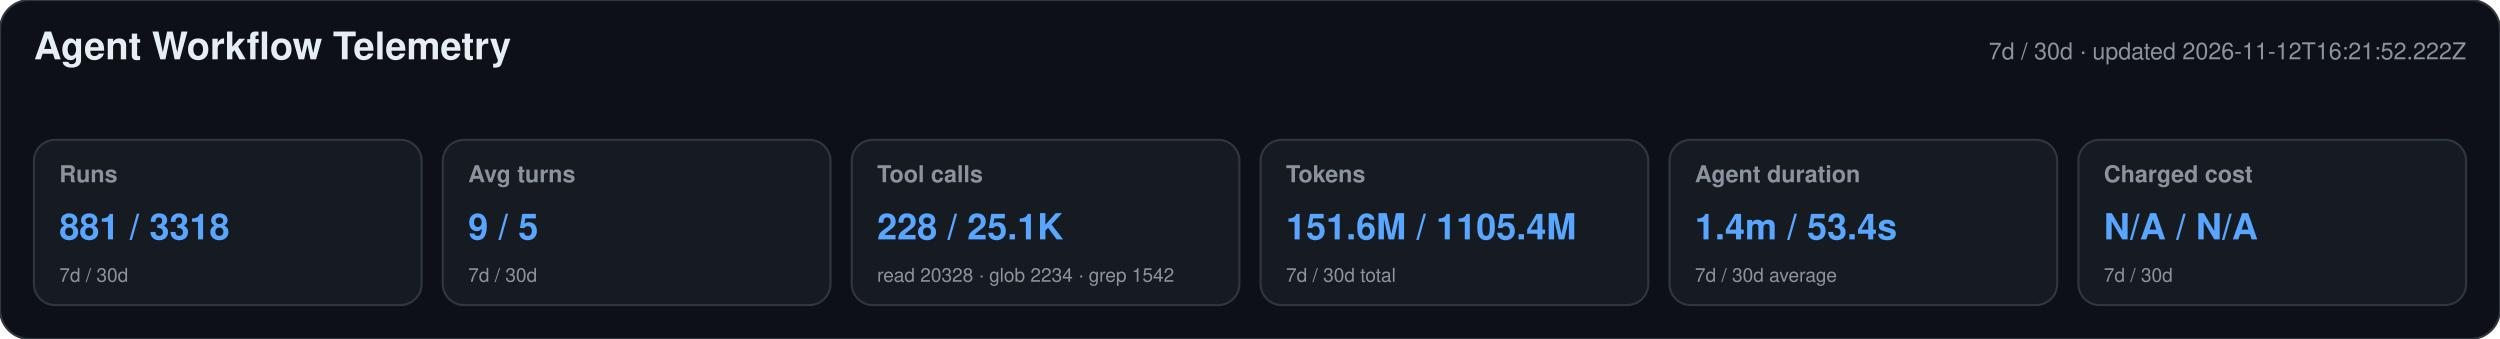
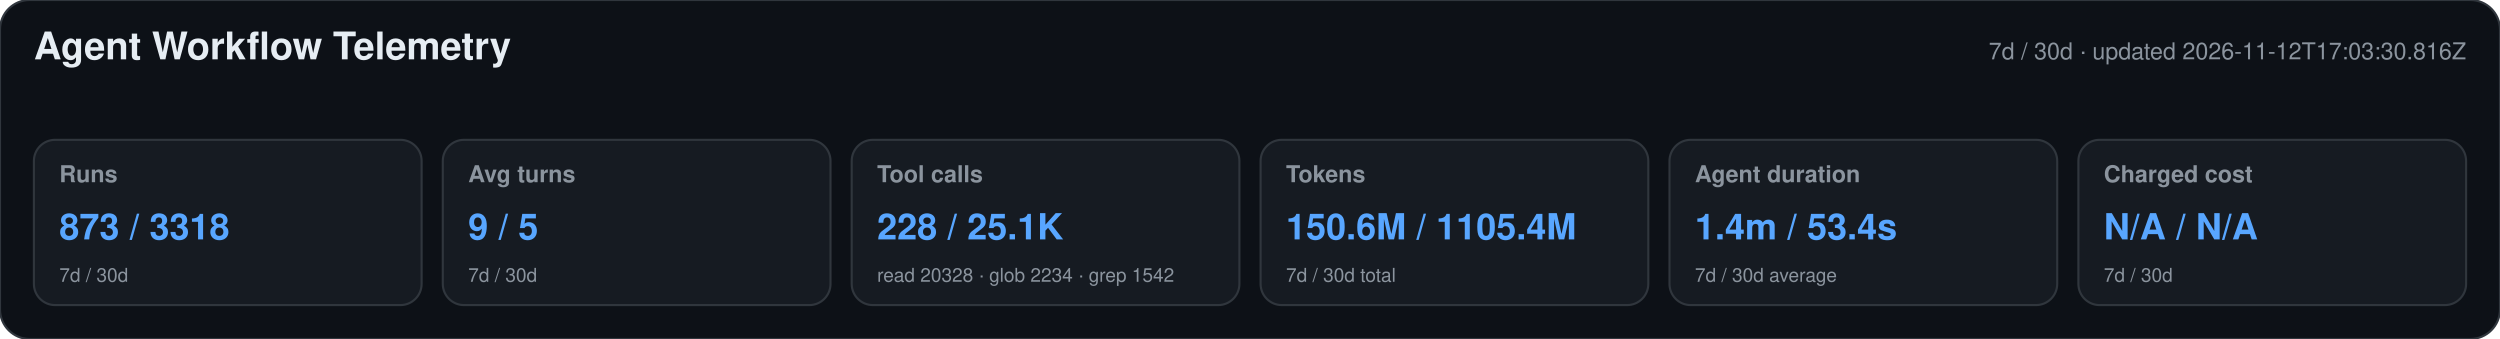
<svg xmlns="http://www.w3.org/2000/svg" width="1180" height="160" viewBox="0 0 1180 160" role="img" aria-labelledby="title desc">
  <style>text{font-family:-apple-system,BlinkMacSystemFont,"Segoe UI",Helvetica,Arial,sans-serif}.heading{font-size:18px;font-weight:650;fill:#e6edf3}.meta,.label,.secondary{fill:#8b949e}.meta,.label{font-size:11px}.label{font-weight:600}.primary{font-size:17px;font-weight:700;fill:#58a6ff}.secondary{font-size:9px}</style>
  <rect width="1180" height="160" rx="14" fill="#0d1117" stroke="#30363d" />
  <text x="16" y="28" class="heading">Agent Workflow Telemetry</text>
-   <text x="1164" y="28" text-anchor="end" class="meta">7d / 30d · updated 2026-11-12T16:21:52.222Z</text>
+   <text x="1164" y="28" text-anchor="end" class="meta">7d / 30d · updated 2026-11-12T17:03:30.816Z</text>
  <g>
    <rect x="16" y="66" width="183" height="78" rx="10" fill="#161b22" stroke="#30363d" />
    <text x="28" y="86" class="label">Runs</text>
-     <text x="28" y="113" class="primary">881 / 3318</text>
+     <text x="28" y="113" class="primary">873 / 3318</text>
    <text x="28" y="133" class="secondary">7d / 30d</text>
  </g>
  <g>
    <rect x="209" y="66" width="183" height="78" rx="10" fill="#161b22" stroke="#30363d" />
    <text x="221" y="86" class="label">Avg turns</text>
    <text x="221" y="113" class="primary">9 / 5</text>
    <text x="221" y="133" class="secondary">7d / 30d</text>
  </g>
  <g>
    <rect x="402" y="66" width="183" height="78" rx="10" fill="#161b22" stroke="#30363d" />
    <text x="414" y="86" class="label">Tool calls</text>
    <text x="414" y="113" class="primary">228 / 25.1K</text>
    <text x="414" y="133" class="secondary">read 20328 · glob 2234 · grep 1542</text>
  </g>
  <g>
    <rect x="595" y="66" width="183" height="78" rx="10" fill="#161b22" stroke="#30363d" />
    <text x="607" y="86" class="label">Tokens</text>
-     <text x="607" y="113" class="primary">151.6M / 1105.4M</text>
+     <text x="607" y="113" class="primary">150.6M / 1105.4M</text>
    <text x="607" y="133" class="secondary">7d / 30d total</text>
  </g>
  <g>
    <rect x="788" y="66" width="183" height="78" rx="10" fill="#161b22" stroke="#30363d" />
    <text x="800" y="86" class="label">Agent duration</text>
    <text x="800" y="113" class="primary">1.4m / 53.4s</text>
    <text x="800" y="133" class="secondary">7d / 30d average</text>
  </g>
  <g>
    <rect x="981" y="66" width="183" height="78" rx="10" fill="#161b22" stroke="#30363d" />
    <text x="993" y="86" class="label">Charged cost</text>
    <text x="993" y="113" class="primary">N/A / N/A</text>
    <text x="993" y="133" class="secondary">7d / 30d</text>
  </g>
</svg>
